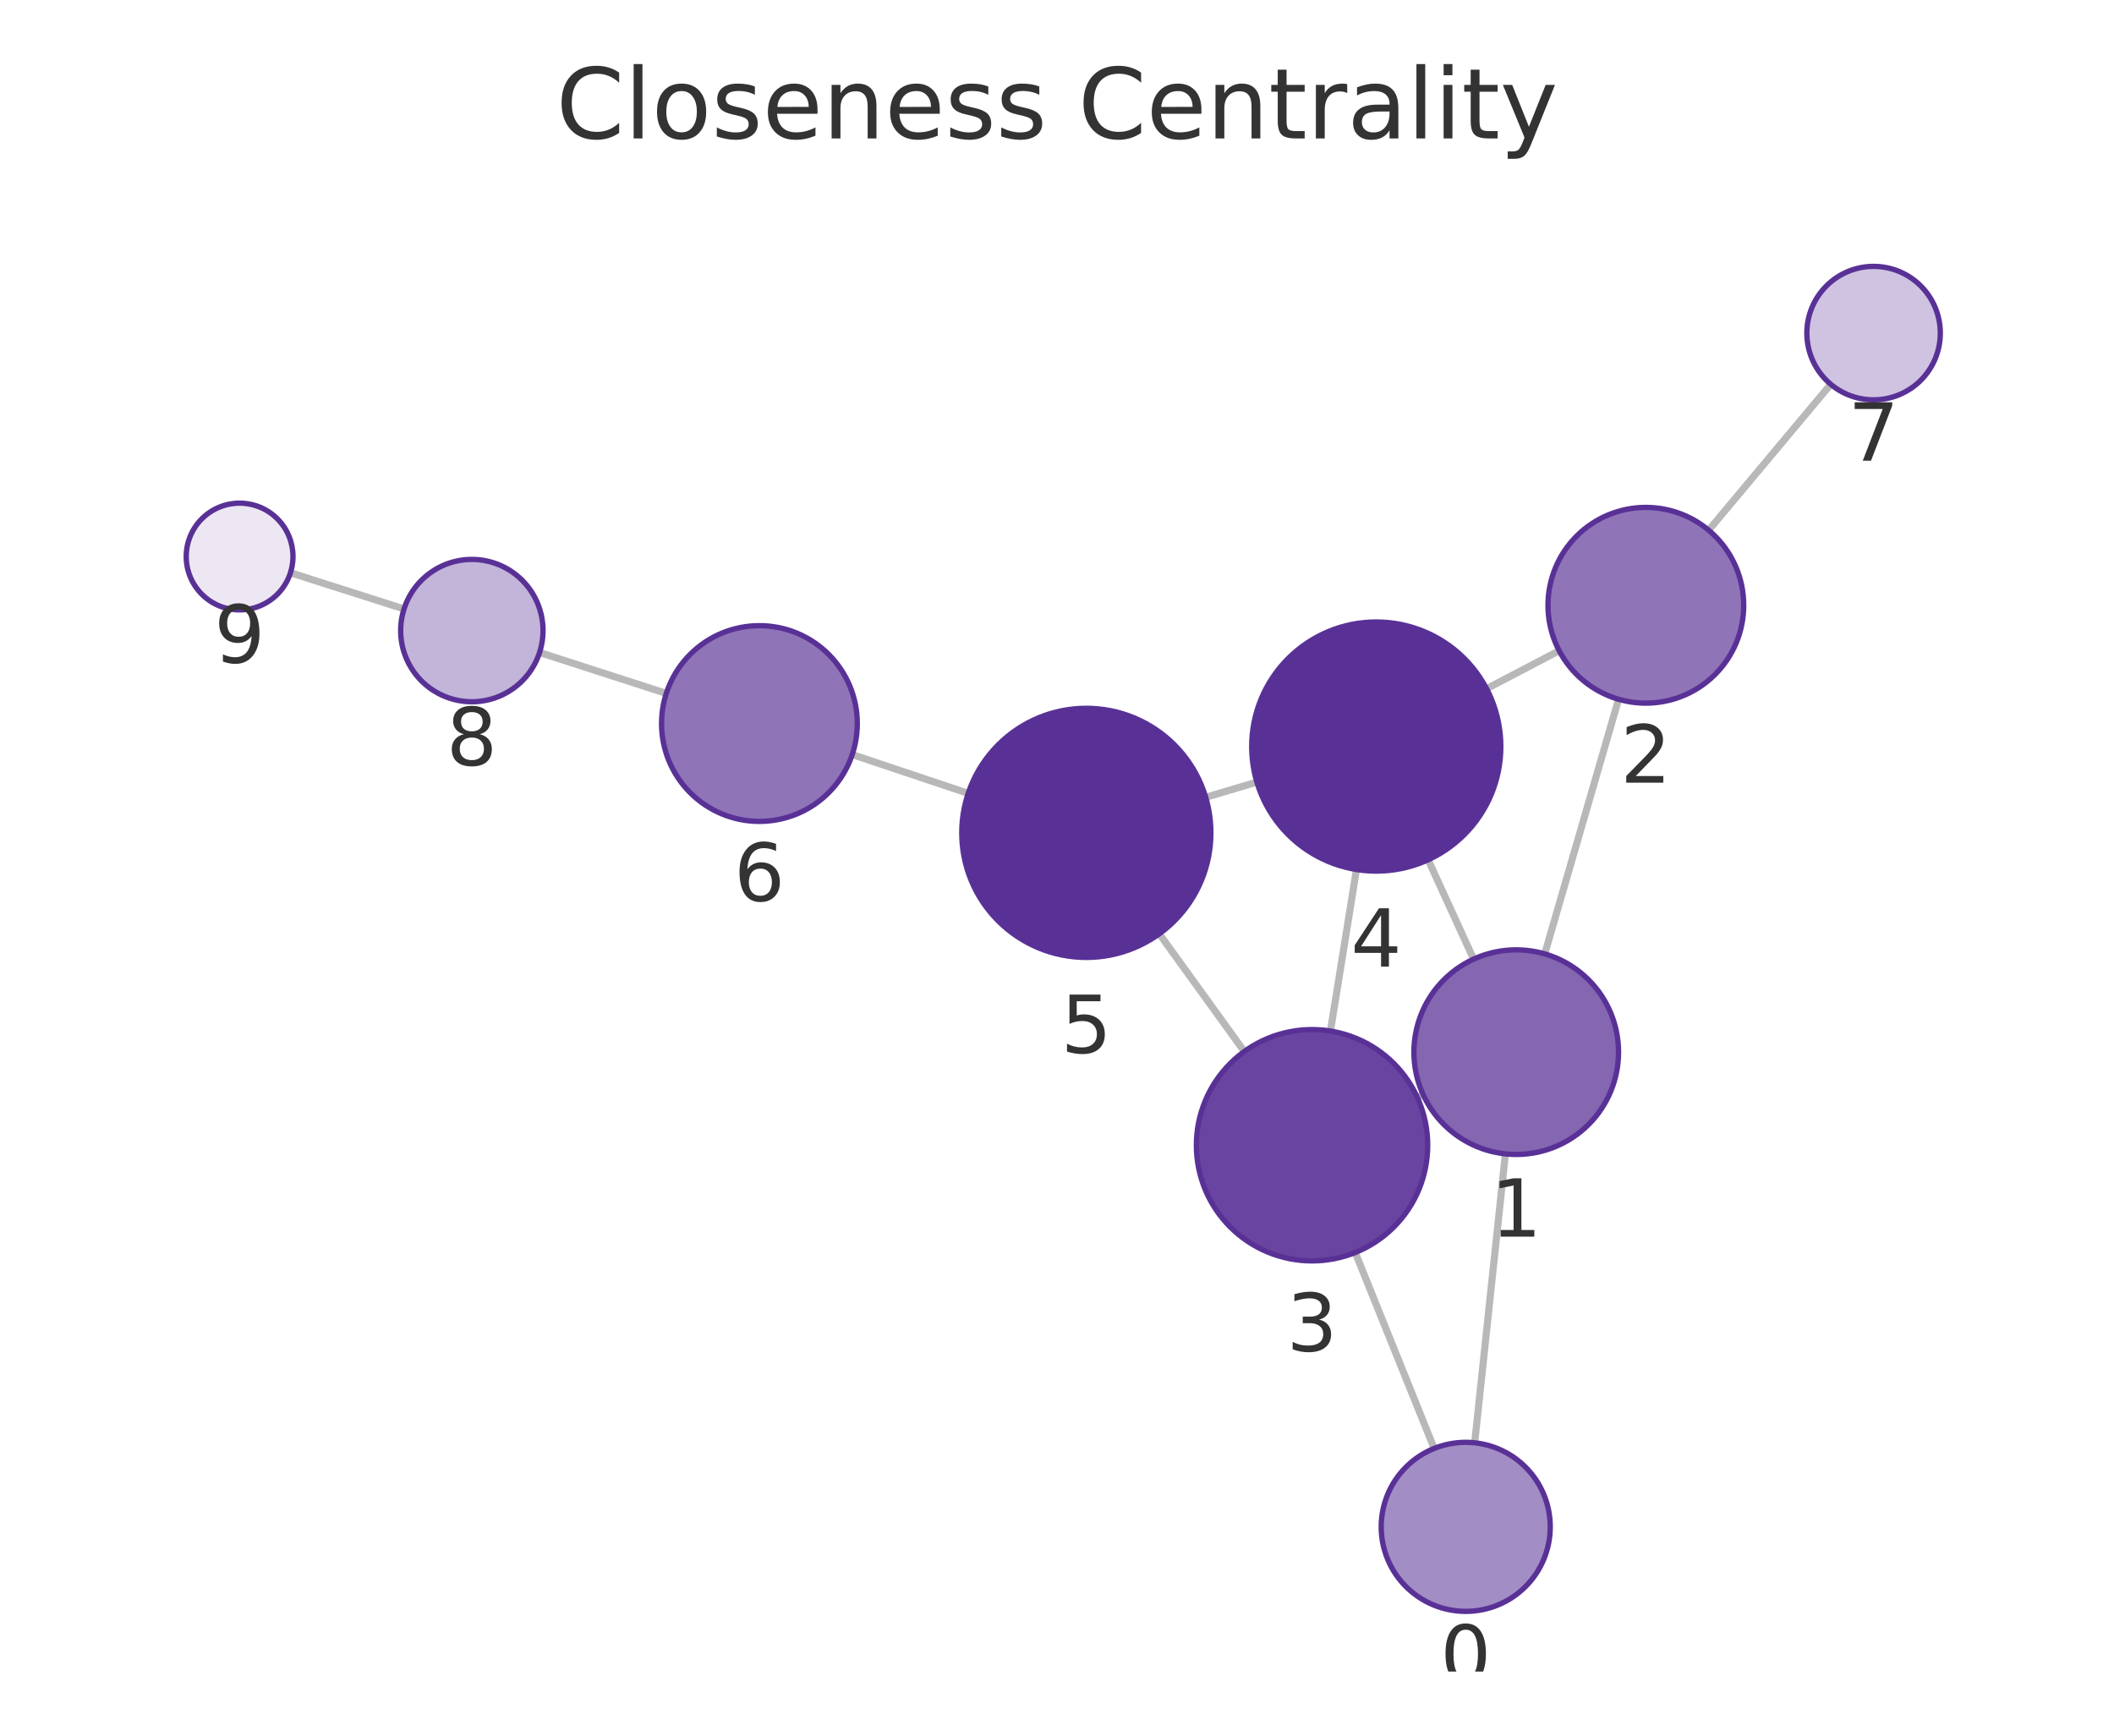
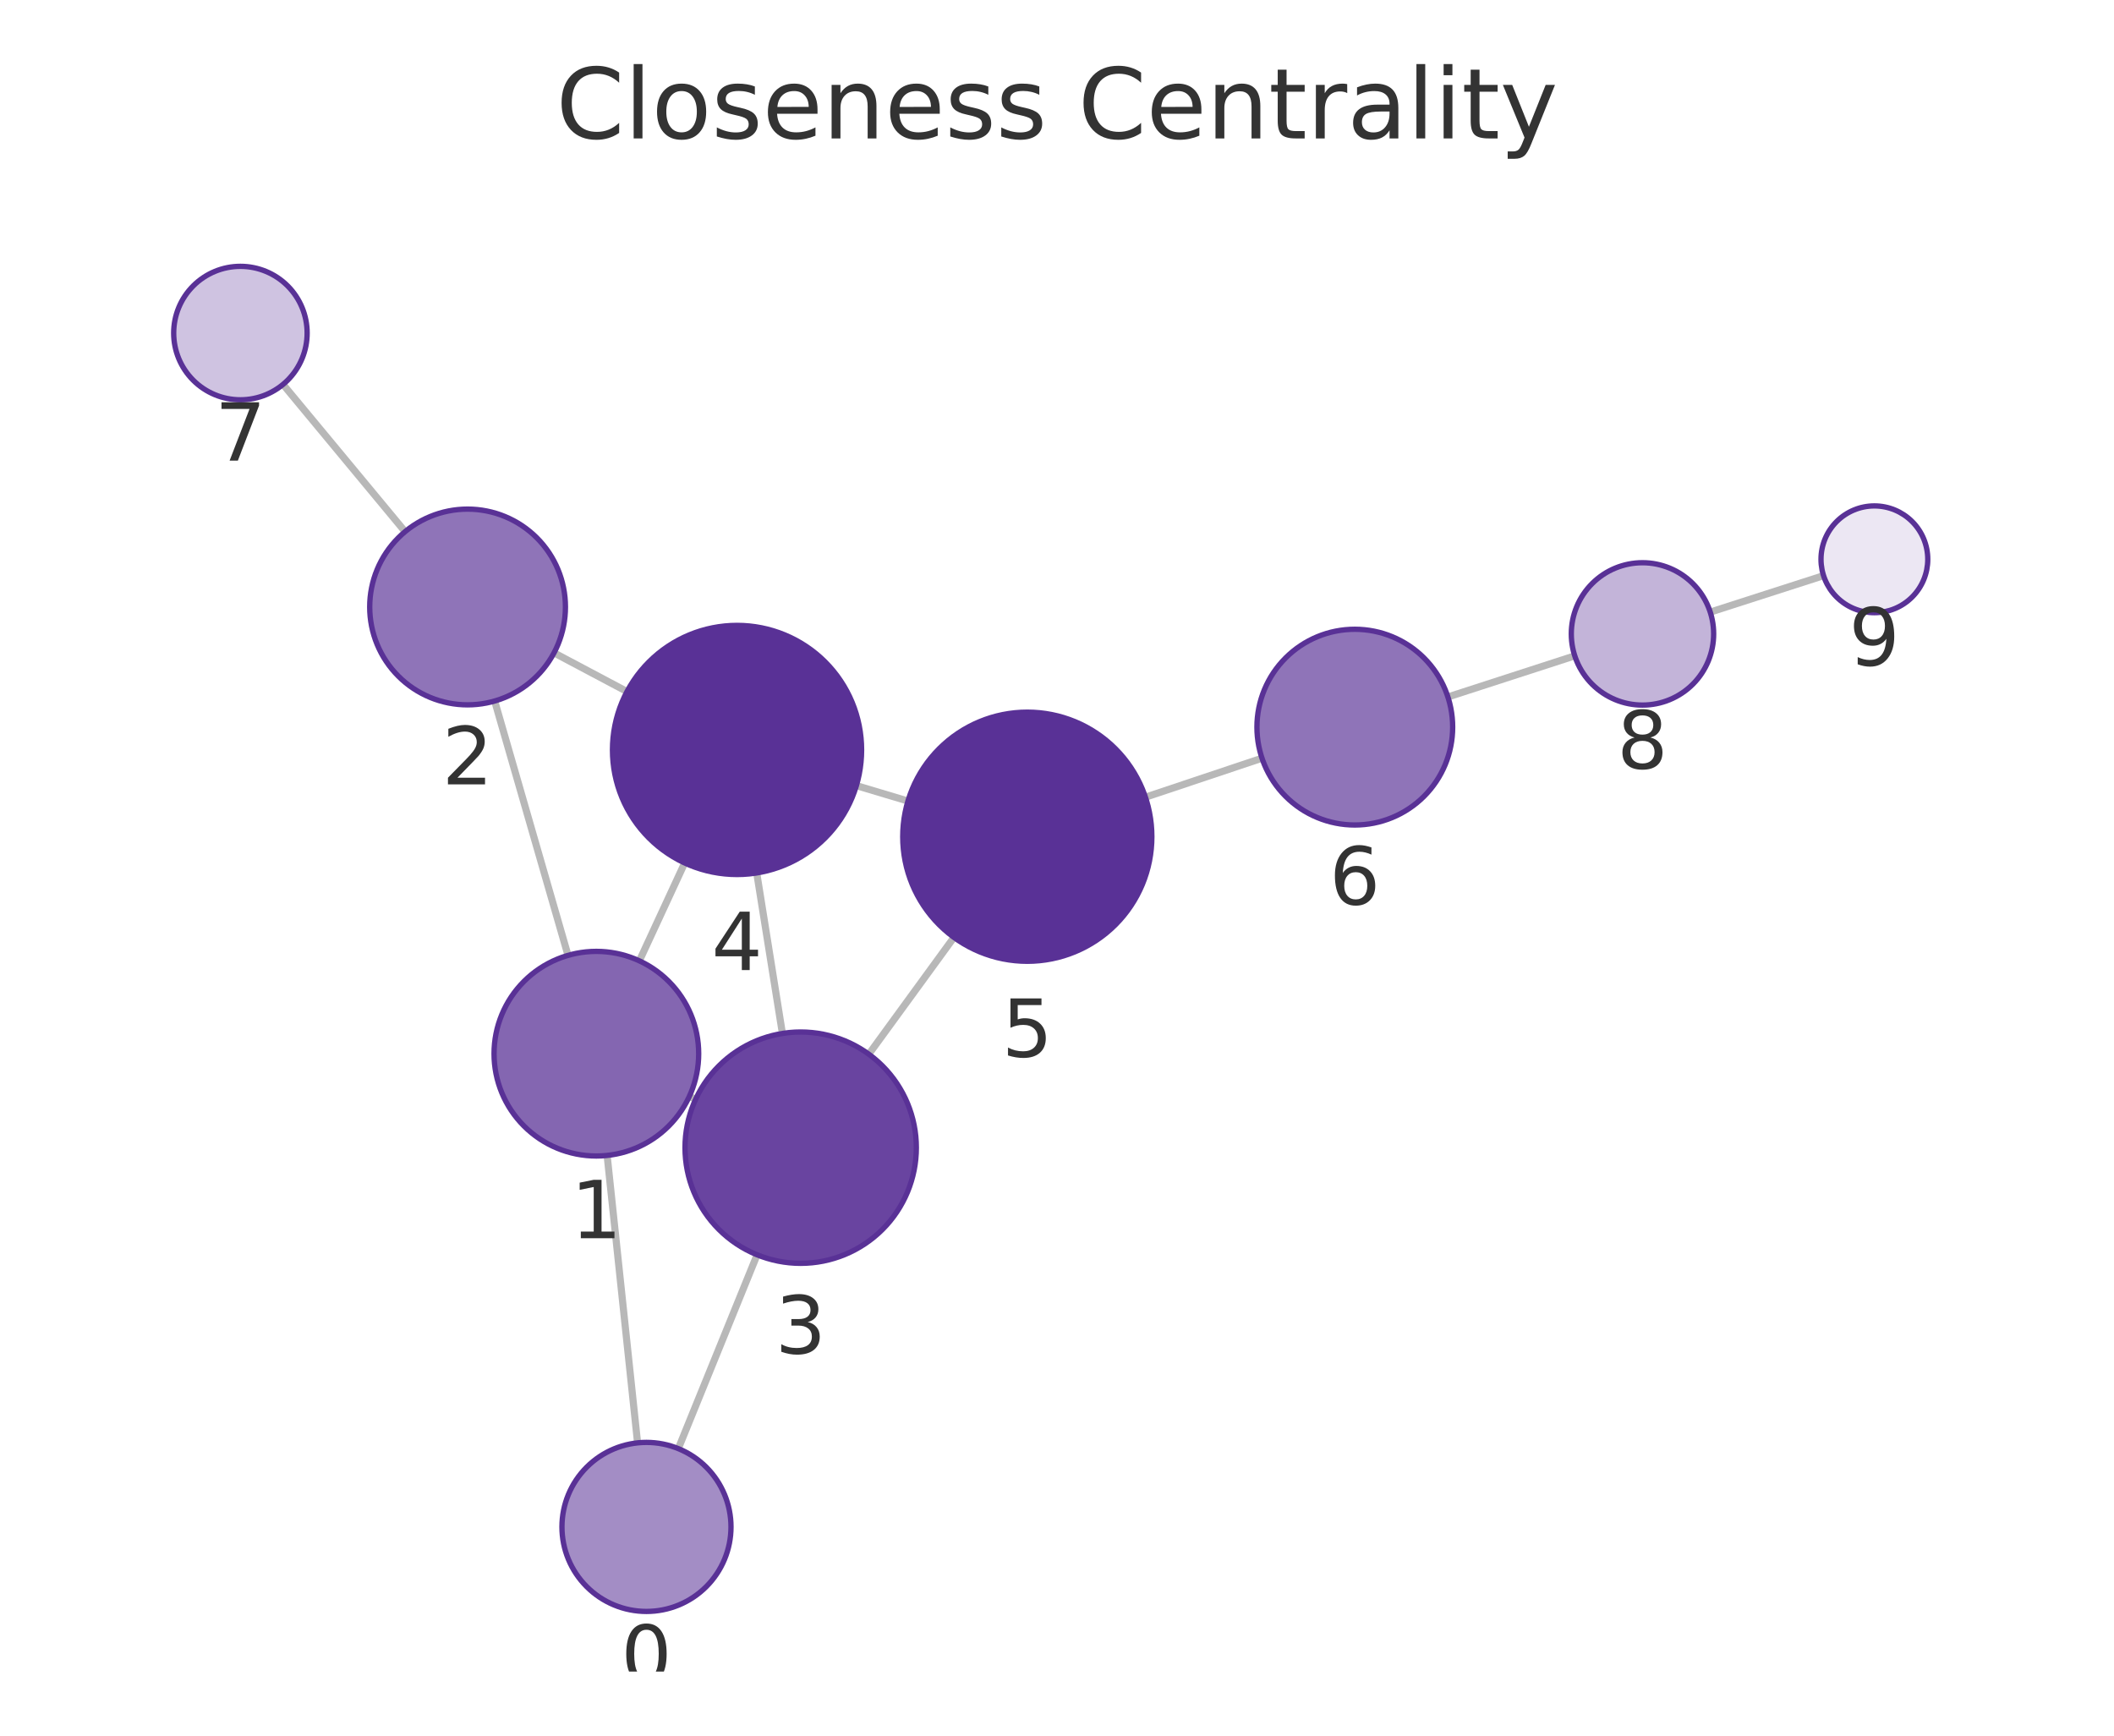
<svg xmlns="http://www.w3.org/2000/svg" xmlns:xlink="http://www.w3.org/1999/xlink" width="237.6pt" height="195.078pt" viewBox="0 0 237.6 195.078" version="1.1">
  <defs>
    <style type="text/css">*{stroke-linejoin: round; stroke-linecap: butt}</style>
  </defs>
  <g id="figure_1">
    <g id="patch_1">
      <path d="M 0 195.078  L 237.6 195.078  L 237.6 0  L 0 0  L 0 195.078  z " style="fill: none" />
    </g>
    <g id="axes_1">
      <g id="patch_2">
        <path d="M 7.2 187.878  L 230.4 187.878  L 230.4 21.558  L 7.2 21.558  L 7.2 187.878  z " style="fill: none" />
      </g>
      <g id="EdgeCollection_1">
-         <path d="M 165.744 162.163  L 169.198 129.692  " clip-path="url(#pb10b18c06f)" style="fill: #b8b8b8; stroke: #b8b8b8; stroke-width: 0.8" />
-         <path d="M 161.19 162.798  L 152.322 140.778  " clip-path="url(#pb10b18c06f)" style="fill: #b8b8b8; stroke: #b8b8b8; stroke-width: 0.8" />
-         <path d="M 173.618 107.212  L 181.919 78.593  " clip-path="url(#pb10b18c06f)" style="fill: #b8b8b8; stroke: #b8b8b8; stroke-width: 0.8" />
-         <path d="M 159.95 123.027  L 159.294 123.326  " clip-path="url(#pb10b18c06f)" style="fill: #b8b8b8; stroke: #b8b8b8; stroke-width: 0.8" />
-         <path d="M 165.626 107.801  L 160.513 96.636  " clip-path="url(#pb10b18c06f)" style="fill: #b8b8b8; stroke: #b8b8b8; stroke-width: 0.8" />
-         <path d="M 175.24 73.135  L 167.084 77.409  " clip-path="url(#pb10b18c06f)" style="fill: #b8b8b8; stroke: #b8b8b8; stroke-width: 0.8" />
-         <path d="M 192.042 59.593  L 205.766 43.192  " clip-path="url(#pb10b18c06f)" style="fill: #b8b8b8; stroke: #b8b8b8; stroke-width: 0.8" />
-         <path d="M 149.533 115.885  L 152.457 97.729  " clip-path="url(#pb10b18c06f)" style="fill: #b8b8b8; stroke: #b8b8b8; stroke-width: 0.8" />
-         <path d="M 139.851 118.182  L 130.295 104.956  " clip-path="url(#pb10b18c06f)" style="fill: #b8b8b8; stroke: #b8b8b8; stroke-width: 0.8" />
-         <path d="M 141.265 87.902  L 135.514 89.614  " clip-path="url(#pb10b18c06f)" style="fill: #b8b8b8; stroke: #b8b8b8; stroke-width: 0.8" />
-         <path d="M 108.818 89.168  L 95.786 84.81  " clip-path="url(#pb10b18c06f)" style="fill: #b8b8b8; stroke: #b8b8b8; stroke-width: 0.8" />
-         <path d="M 74.887 77.938  L 60.644 73.335  " clip-path="url(#pb10b18c06f)" style="fill: #b8b8b8; stroke: #b8b8b8; stroke-width: 0.8" />
-         <path d="M 45.41 68.444  L 32.647 64.374  " clip-path="url(#pb10b18c06f)" style="fill: #b8b8b8; stroke: #b8b8b8; stroke-width: 0.8" />
+         <path d="M 71.659 162.17  L 68.238 129.865  " clip-path="url(#p663a9f25f0)" style="fill: #b8b8b8; stroke: #b8b8b8; stroke-width: 0.8" />
+         <path d="M 76.237 162.817  L 85.094 141.035  " clip-path="url(#p663a9f25f0)" style="fill: #b8b8b8; stroke: #b8b8b8; stroke-width: 0.8" />
+         <path d="M 63.842 107.379  L 55.599 78.791  " clip-path="url(#p663a9f25f0)" style="fill: #b8b8b8; stroke: #b8b8b8; stroke-width: 0.8" />
+         <path d="M 77.475 123.235  L 78.181 123.559  " clip-path="url(#p663a9f25f0)" style="fill: #b8b8b8; stroke: #b8b8b8; stroke-width: 0.8" />
+         <path d="M 71.86 107.994  L 76.955 96.994  " clip-path="url(#p663a9f25f0)" style="fill: #b8b8b8; stroke: #b8b8b8; stroke-width: 0.8" />
+         <path d="M 62.269 73.377  L 70.471 77.728  " clip-path="url(#p663a9f25f0)" style="fill: #b8b8b8; stroke: #b8b8b8; stroke-width: 0.8" />
+         <path d="M 45.53 59.754  L 31.809 43.208  " clip-path="url(#p663a9f25f0)" style="fill: #b8b8b8; stroke: #b8b8b8; stroke-width: 0.8" />
+         <path d="M 87.937 116.155  L 85.05 98.114  " clip-path="url(#p663a9f25f0)" style="fill: #b8b8b8; stroke: #b8b8b8; stroke-width: 0.8" />
+         <path d="M 97.648 118.486  L 107.216 105.357  " clip-path="url(#p663a9f25f0)" style="fill: #b8b8b8; stroke: #b8b8b8; stroke-width: 0.8" />
+         <path d="M 96.252 88.3  L 102.049 90.033  " clip-path="url(#p663a9f25f0)" style="fill: #b8b8b8; stroke: #b8b8b8; stroke-width: 0.8" />
+         <path d="M 128.739 89.601  L 141.84 85.217  " clip-path="url(#p663a9f25f0)" style="fill: #b8b8b8; stroke: #b8b8b8; stroke-width: 0.8" />
+         <path d="M 162.735 78.335  L 176.994 73.713  " clip-path="url(#p663a9f25f0)" style="fill: #b8b8b8; stroke: #b8b8b8; stroke-width: 0.8" />
+         <path d="M 192.22 68.797  L 204.957 64.7  " clip-path="url(#p663a9f25f0)" style="fill: #b8b8b8; stroke: #b8b8b8; stroke-width: 0.8" />
      </g>
      <g id="VertexCollection_1">
-         <path d="M 164.739 181.11  C 167.258 181.11 169.675 180.109 171.456 178.327  C 173.238 176.546 174.239 174.129 174.239 171.61  C 174.239 169.09 173.238 166.674 171.456 164.892  C 169.675 163.111 167.258 162.11 164.739 162.11  C 162.219 162.11 159.803 163.111 158.021 164.892  C 156.24 166.674 155.239 169.09 155.239 171.61  C 155.239 174.129 156.24 176.546 158.021 178.327  C 159.803 180.109 162.219 181.11 164.739 181.11  z " clip-path="url(#pb10b18c06f)" style="fill: #a38dc5; stroke: #593196; stroke-width: 0.6" />
-         <path d="M 170.414 129.756  C 173.464 129.756 176.389 128.545 178.546 126.388  C 180.702 124.232 181.914 121.306 181.914 118.256  C 181.914 115.207 180.702 112.281 178.546 110.125  C 176.389 107.968 173.464 106.756 170.414 106.756  C 167.364 106.756 164.439 107.968 162.282 110.125  C 160.126 112.281 158.914 115.207 158.914 118.256  C 158.914 121.306 160.126 124.232 162.282 126.388  C 164.439 128.545 167.364 129.756 170.414 129.756  z " clip-path="url(#pb10b18c06f)" style="fill: #8466b1; stroke: #593196; stroke-width: 0.6" />
-         <path d="M 184.983 79.029  C 187.9 79.029 190.698 77.87 192.761 75.807  C 194.824 73.744 195.983 70.946 195.983 68.029  C 195.983 65.111 194.824 62.313 192.761 60.251  C 190.698 58.188 187.9 57.029 184.983 57.029  C 182.066 57.029 179.267 58.188 177.205 60.251  C 175.142 62.313 173.983 65.111 173.983 68.029  C 173.983 70.946 175.142 73.744 177.205 75.807  C 179.267 77.87 182.066 79.029 184.983 79.029  z " clip-path="url(#pb10b18c06f)" style="fill: #8f74b8; stroke: #593196; stroke-width: 0.6" />
-         <path d="M 147.465 141.719  C 150.913 141.719 154.22 140.35 156.658 137.912  C 159.095 135.474 160.465 132.167 160.465 128.719  C 160.465 125.272 159.095 121.965 156.658 119.527  C 154.22 117.089 150.913 115.719 147.465 115.719  C 144.018 115.719 140.711 117.089 138.273 119.527  C 135.835 121.965 134.465 125.272 134.465 128.719  C 134.465 132.167 135.835 135.474 138.273 137.912  C 140.711 140.35 144.018 141.719 147.465 141.719  z " clip-path="url(#pb10b18c06f)" style="fill: #6944a0; stroke: #593196; stroke-width: 0.6" />
-         <path d="M 154.683 97.908  C 158.396 97.908 161.957 96.432 164.583 93.807  C 167.208 91.182 168.683 87.62 168.683 83.908  C 168.683 80.195 167.208 76.633 164.583 74.008  C 161.957 71.383 158.396 69.908 154.683 69.908  C 150.97 69.908 147.409 71.383 144.784 74.008  C 142.158 76.633 140.683 80.195 140.683 83.908  C 140.683 87.62 142.158 91.182 144.784 93.807  C 147.409 96.432 150.97 97.908 154.683 97.908  z " clip-path="url(#pb10b18c06f)" style="fill: #593196; stroke: #593196; stroke-width: 0.6" />
-         <path d="M 122.096 107.609  C 125.808 107.609 129.37 106.134 131.995 103.508  C 134.62 100.883 136.096 97.322 136.096 93.609  C 136.096 89.896 134.62 86.335 131.995 83.709  C 129.37 81.084 125.808 79.609 122.096 79.609  C 118.383 79.609 114.821 81.084 112.196 83.709  C 109.571 86.335 108.096 89.896 108.096 93.609  C 108.096 97.322 109.571 100.883 112.196 103.508  C 114.821 106.134 118.383 107.609 122.096 107.609  z " clip-path="url(#pb10b18c06f)" style="fill: #593196; stroke: #593196; stroke-width: 0.6" />
-         <path d="M 85.354 92.321  C 88.271 92.321 91.069 91.162 93.132 89.099  C 95.195 87.036 96.354 84.238 96.354 81.321  C 96.354 78.404 95.195 75.606 93.132 73.543  C 91.069 71.48 88.271 70.321 85.354 70.321  C 82.436 70.321 79.638 71.48 77.575 73.543  C 75.513 75.606 74.354 78.404 74.354 81.321  C 74.354 84.238 75.513 87.036 77.575 89.099  C 79.638 91.162 82.436 92.321 85.354 92.321  z " clip-path="url(#pb10b18c06f)" style="fill: #8f74b8; stroke: #593196; stroke-width: 0.6" />
-         <path d="M 210.579 44.94  C 212.568 44.94 214.476 44.15 215.882 42.744  C 217.289 41.337 218.079 39.429 218.079 37.44  C 218.079 35.451 217.289 33.543 215.882 32.137  C 214.476 30.73 212.568 29.94 210.579 29.94  C 208.59 29.94 206.682 30.73 205.276 32.137  C 203.869 33.543 203.079 35.451 203.079 37.44  C 203.079 39.429 203.869 41.337 205.276 42.744  C 206.682 44.15 208.59 44.94 210.579 44.94  z " clip-path="url(#pb10b18c06f)" style="fill: #cfc3e1; stroke: #593196; stroke-width: 0.6" />
-         <path d="M 53.032 78.875  C 55.154 78.875 57.189 78.032 58.689 76.532  C 60.189 75.032 61.032 72.997 61.032 70.875  C 61.032 68.754 60.189 66.719 58.689 65.218  C 57.189 63.718 55.154 62.875 53.032 62.875  C 50.91 62.875 48.875 63.718 47.375 65.218  C 45.875 66.719 45.032 68.754 45.032 70.875  C 45.032 72.997 45.875 75.032 47.375 76.532  C 48.875 78.032 50.91 78.875 53.032 78.875  z " clip-path="url(#pb10b18c06f)" style="fill: #c3b4d9; stroke: #593196; stroke-width: 0.6" />
-         <path d="M 26.93 68.551  C 28.522 68.551 30.048 67.919 31.173 66.794  C 32.298 65.668 32.93 64.142 32.93 62.551  C 32.93 60.96 32.298 59.433 31.173 58.308  C 30.048 57.183 28.522 56.551 26.93 56.551  C 25.339 56.551 23.813 57.183 22.688 58.308  C 21.563 59.433 20.93 60.96 20.93 62.551  C 20.93 64.142 21.563 65.668 22.688 66.794  C 23.813 67.919 25.339 68.551 26.93 68.551  z " clip-path="url(#pb10b18c06f)" style="fill: #ece7f3; stroke: #593196; stroke-width: 0.6" />
+         <path d="M 72.659 181.117  C 75.179 181.117 77.595 180.116 79.377 178.334  C 81.158 176.553 82.159 174.136 82.159 171.617  C 82.159 169.097 81.158 166.681 79.377 164.899  C 77.595 163.118 75.179 162.117 72.659 162.117  C 70.14 162.117 67.723 163.118 65.942 164.899  C 64.16 166.681 63.159 169.097 63.159 171.617  C 63.159 174.136 64.16 176.553 65.942 178.334  C 67.723 180.116 70.14 181.117 72.659 181.117  z " clip-path="url(#p663a9f25f0)" style="fill: #a38dc5; stroke: #593196; stroke-width: 0.6" />
+         <path d="M 67.028 129.929  C 70.077 129.929 73.003 128.718 75.159 126.561  C 77.316 124.404 78.528 121.479 78.528 118.429  C 78.528 115.379 77.316 112.454 75.159 110.298  C 73.003 108.141 70.077 106.929 67.028 106.929  C 63.978 106.929 61.052 108.141 58.896 110.298  C 56.739 112.454 55.528 115.379 55.528 118.429  C 55.528 121.479 56.739 124.404 58.896 126.561  C 61.052 128.718 63.978 129.929 67.028 129.929  z " clip-path="url(#p663a9f25f0)" style="fill: #8466b1; stroke: #593196; stroke-width: 0.6" />
+         <path d="M 52.552 79.221  C 55.469 79.221 58.267 78.062 60.33 75.999  C 62.393 73.937 63.552 71.138 63.552 68.221  C 63.552 65.304 62.393 62.506 60.33 60.443  C 58.267 58.38 55.469 57.221 52.552 57.221  C 49.634 57.221 46.836 58.38 44.774 60.443  C 42.711 62.506 41.552 65.304 41.552 68.221  C 41.552 71.138 42.711 73.937 44.774 75.999  C 46.836 78.062 49.634 79.221 52.552 79.221  z " clip-path="url(#p663a9f25f0)" style="fill: #8f74b8; stroke: #593196; stroke-width: 0.6" />
+         <path d="M 89.991 141.992  C 93.439 141.992 96.746 140.622 99.183 138.184  C 101.621 135.747 102.991 132.44 102.991 128.992  C 102.991 125.544 101.621 122.237 99.183 119.8  C 96.746 117.362 93.439 115.992 89.991 115.992  C 86.543 115.992 83.236 117.362 80.799 119.8  C 78.361 122.237 76.991 125.544 76.991 128.992  C 76.991 132.44 78.361 135.747 80.799 138.184  C 83.236 140.622 86.543 141.992 89.991 141.992  z " clip-path="url(#p663a9f25f0)" style="fill: #6944a0; stroke: #593196; stroke-width: 0.6" />
+         <path d="M 82.838 98.29  C 86.551 98.29 90.112 96.815 92.738 94.189  C 95.363 91.564 96.838 88.003 96.838 84.29  C 96.838 80.577 95.363 77.016 92.738 74.39  C 90.112 71.765 86.551 70.29 82.838 70.29  C 79.126 70.29 75.564 71.765 72.939 74.39  C 70.313 77.016 68.838 80.577 68.838 84.29  C 68.838 88.003 70.313 91.564 72.939 94.189  C 75.564 96.815 79.126 98.29 82.838 98.29  z " clip-path="url(#p663a9f25f0)" style="fill: #593196; stroke: #593196; stroke-width: 0.6" />
+         <path d="M 115.462 108.043  C 119.175 108.043 122.736 106.568 125.362 103.943  C 127.987 101.317 129.462 97.756 129.462 94.043  C 129.462 90.33 127.987 86.769 125.362 84.144  C 122.736 81.518 119.175 80.043 115.462 80.043  C 111.749 80.043 108.188 81.518 105.563 84.144  C 102.937 86.769 101.462 90.33 101.462 94.043  C 101.462 97.756 102.937 101.317 105.563 103.943  C 108.188 106.568 111.749 108.043 115.462 108.043  z " clip-path="url(#p663a9f25f0)" style="fill: #593196; stroke: #593196; stroke-width: 0.6" />
+         <path d="M 152.271 92.726  C 155.188 92.726 157.987 91.567 160.049 89.505  C 162.112 87.442 163.271 84.644 163.271 81.726  C 163.271 78.809 162.112 76.011 160.049 73.948  C 157.987 71.885 155.188 70.726 152.271 70.726  C 149.354 70.726 146.556 71.885 144.493 73.948  C 142.43 76.011 141.271 78.809 141.271 81.726  C 141.271 84.644 142.43 87.442 144.493 89.505  C 146.556 91.567 149.354 92.726 152.271 92.726  z " clip-path="url(#p663a9f25f0)" style="fill: #8f74b8; stroke: #593196; stroke-width: 0.6" />
+         <path d="M 27.021 44.935  C 29.01 44.935 30.918 44.144 32.325 42.738  C 33.731 41.332 34.521 39.424 34.521 37.435  C 34.521 35.446 33.731 33.538 32.325 32.131  C 30.918 30.725 29.01 29.935 27.021 29.935  C 25.032 29.935 23.125 30.725 21.718 32.131  C 20.312 33.538 19.521 35.446 19.521 37.435  C 19.521 39.424 20.312 41.332 21.718 42.738  C 23.125 44.144 25.032 44.935 27.021 44.935  z " clip-path="url(#p663a9f25f0)" style="fill: #cfc3e1; stroke: #593196; stroke-width: 0.6" />
+         <path d="M 184.604 79.247  C 186.726 79.247 188.761 78.404 190.261 76.903  C 191.761 75.403 192.604 73.368 192.604 71.247  C 192.604 69.125 191.761 67.09 190.261 65.59  C 188.761 64.089 186.726 63.247 184.604 63.247  C 182.483 63.247 180.447 64.089 178.947 65.59  C 177.447 67.09 176.604 69.125 176.604 71.247  C 176.604 73.368 177.447 75.403 178.947 76.903  C 180.447 78.404 182.483 79.247 184.604 79.247  z " clip-path="url(#p663a9f25f0)" style="fill: #c3b4d9; stroke: #593196; stroke-width: 0.6" />
+         <path d="M 210.669 68.862  C 212.26 68.862 213.787 68.23 214.912 67.105  C 216.037 65.98 216.669 64.454 216.669 62.862  C 216.669 61.271 216.037 59.745 214.912 58.62  C 213.787 57.495 212.26 56.862 210.669 56.862  C 209.078 56.862 207.552 57.495 206.426 58.62  C 205.301 59.745 204.669 61.271 204.669 62.862  C 204.669 64.454 205.301 65.98 206.426 67.105  C 207.552 68.23 209.078 68.862 210.669 68.862  z " clip-path="url(#p663a9f25f0)" style="fill: #ece7f3; stroke: #593196; stroke-width: 0.6" />
      </g>
      <g id="text_1">
-         <g clip-path="url(#pb10b18c06f)">
-           <g style="fill: #333333" transform="translate(161.8757 189.1478) scale(0.09 -0.09)">
+         <g clip-path="url(#p663a9f25f0)">
+           <g style="fill: #333333" transform="translate(69.79597 189.1548) scale(0.09 -0.09)">
            <defs>
              <path id="DejaVuSans-13" d="M 2034 4250  Q 1547 4250 1301 3770  Q 1056 3291 1056 2328  Q 1056 1369 1301 889  Q 1547 409 2034 409  Q 2525 409 2770 889  Q 3016 1369 3016 2328  Q 3016 3291 2770 3770  Q 2525 4250 2034 4250  z M 2034 4750  Q 2819 4750 3233 4129  Q 3647 3509 3647 2328  Q 3647 1150 3233 529  Q 2819 -91 2034 -91  Q 1250 -91 836 529  Q 422 1150 422 2328  Q 422 3509 836 4129  Q 1250 4750 2034 4750  z " transform="scale(0.015625)" />
            </defs>
            <use xlink:href="#DejaVuSans-13" />
          </g>
        </g>
      </g>
      <g id="text_2">
-         <g clip-path="url(#pb10b18c06f)">
-           <g style="fill: #333333" transform="translate(167.5511 138.9943) scale(0.09 -0.09)">
+         <g clip-path="url(#p663a9f25f0)">
+           <g style="fill: #333333" transform="translate(64.16453 139.1672) scale(0.09 -0.09)">
            <defs>
              <path id="DejaVuSans-14" d="M 794 531  L 1825 531  L 1825 4091  L 703 3866  L 703 4441  L 1819 4666  L 2450 4666  L 2450 531  L 3481 531  L 3481 0  L 794 0  L 794 531  z " transform="scale(0.015625)" />
            </defs>
            <use xlink:href="#DejaVuSans-14" />
          </g>
        </g>
      </g>
      <g id="text_3">
-         <g clip-path="url(#pb10b18c06f)">
-           <g style="fill: #333333" transform="translate(182.1197 87.9666) scale(0.09 -0.09)">
+         <g clip-path="url(#p663a9f25f0)">
+           <g style="fill: #333333" transform="translate(49.68856 88.15902) scale(0.09 -0.09)">
            <defs>
              <path id="DejaVuSans-15" d="M 1228 531  L 3431 531  L 3431 0  L 469 0  L 469 531  Q 828 903 1448 1529  Q 2069 2156 2228 2338  Q 2531 2678 2651 2914  Q 2772 3150 2772 3378  Q 2772 3750 2511 3984  Q 2250 4219 1831 4219  Q 1534 4219 1204 4116  Q 875 4013 500 3803  L 500 4441  Q 881 4594 1212 4672  Q 1544 4750 1819 4750  Q 2544 4750 2975 4387  Q 3406 4025 3406 3419  Q 3406 3131 3298 2873  Q 3191 2616 2906 2266  Q 2828 2175 2409 1742  Q 1991 1309 1228 531  z " transform="scale(0.015625)" />
            </defs>
            <use xlink:href="#DejaVuSans-15" />
          </g>
        </g>
      </g>
      <g id="text_4">
-         <g clip-path="url(#pb10b18c06f)">
-           <g style="fill: #333333" transform="translate(144.6021 151.8572) scale(0.09 -0.09)">
+         <g clip-path="url(#p663a9f25f0)">
+           <g style="fill: #333333" transform="translate(87.12786 152.1299) scale(0.09 -0.09)">
            <defs>
              <path id="DejaVuSans-16" d="M 2597 2516  Q 3050 2419 3304 2112  Q 3559 1806 3559 1356  Q 3559 666 3084 287  Q 2609 -91 1734 -91  Q 1441 -91 1130 -33  Q 819 25 488 141  L 488 750  Q 750 597 1062 519  Q 1375 441 1716 441  Q 2309 441 2620 675  Q 2931 909 2931 1356  Q 2931 1769 2642 2001  Q 2353 2234 1838 2234  L 1294 2234  L 1294 2753  L 1863 2753  Q 2328 2753 2575 2939  Q 2822 3125 2822 3475  Q 2822 3834 2567 4026  Q 2313 4219 1838 4219  Q 1578 4219 1281 4162  Q 984 4106 628 3988  L 628 4550  Q 988 4650 1302 4700  Q 1616 4750 1894 4750  Q 2613 4750 3031 4423  Q 3450 4097 3450 3541  Q 3450 3153 3228 2886  Q 3006 2619 2597 2516  z " transform="scale(0.015625)" />
            </defs>
            <use xlink:href="#DejaVuSans-16" />
          </g>
        </g>
      </g>
      <g id="text_5">
-         <g clip-path="url(#pb10b18c06f)">
-           <g style="fill: #333333" transform="translate(151.8202 108.6454) scale(0.09 -0.09)">
+         <g clip-path="url(#p663a9f25f0)">
+           <g style="fill: #333333" transform="translate(79.97523 109.0278) scale(0.09 -0.09)">
            <defs>
              <path id="DejaVuSans-17" d="M 2419 4116  L 825 1625  L 2419 1625  L 2419 4116  z M 2253 4666  L 3047 4666  L 3047 1625  L 3713 1625  L 3713 1100  L 3047 1100  L 3047 0  L 2419 0  L 2419 1100  L 313 1100  L 313 1709  L 2253 4666  z " transform="scale(0.015625)" />
            </defs>
            <use xlink:href="#DejaVuSans-17" />
          </g>
        </g>
      </g>
      <g id="text_6">
-         <g clip-path="url(#pb10b18c06f)">
-           <g style="fill: #333333" transform="translate(119.2324 118.3466) scale(0.09 -0.09)">
+         <g clip-path="url(#p663a9f25f0)">
+           <g style="fill: #333333" transform="translate(112.5991 118.7812) scale(0.09 -0.09)">
            <defs>
              <path id="DejaVuSans-18" d="M 691 4666  L 3169 4666  L 3169 4134  L 1269 4134  L 1269 2991  Q 1406 3038 1543 3061  Q 1681 3084 1819 3084  Q 2600 3084 3056 2656  Q 3513 2228 3513 1497  Q 3513 744 3044 326  Q 2575 -91 1722 -91  Q 1428 -91 1123 -41  Q 819 9 494 109  L 494 744  Q 775 591 1075 516  Q 1375 441 1709 441  Q 2250 441 2565 725  Q 2881 1009 2881 1497  Q 2881 1984 2565 2268  Q 2250 2553 1709 2553  Q 1456 2553 1204 2497  Q 953 2441 691 2322  L 691 4666  z " transform="scale(0.015625)" />
            </defs>
            <use xlink:href="#DejaVuSans-18" />
          </g>
        </g>
      </g>
      <g id="text_7">
-         <g clip-path="url(#pb10b18c06f)">
-           <g style="fill: #333333" transform="translate(82.49041 101.259) scale(0.09 -0.09)">
+         <g clip-path="url(#p663a9f25f0)">
+           <g style="fill: #333333" transform="translate(149.4081 101.6643) scale(0.09 -0.09)">
            <defs>
              <path id="DejaVuSans-19" d="M 2113 2584  Q 1688 2584 1439 2293  Q 1191 2003 1191 1497  Q 1191 994 1439 701  Q 1688 409 2113 409  Q 2538 409 2786 701  Q 3034 994 3034 1497  Q 3034 2003 2786 2293  Q 2538 2584 2113 2584  z M 3366 4563  L 3366 3988  Q 3128 4100 2886 4159  Q 2644 4219 2406 4219  Q 1781 4219 1451 3797  Q 1122 3375 1075 2522  Q 1259 2794 1537 2939  Q 1816 3084 2150 3084  Q 2853 3084 3261 2657  Q 3669 2231 3669 1497  Q 3669 778 3244 343  Q 2819 -91 2113 -91  Q 1303 -91 875 529  Q 447 1150 447 2328  Q 447 3434 972 4092  Q 1497 4750 2381 4750  Q 2619 4750 2861 4703  Q 3103 4656 3366 4563  z " transform="scale(0.015625)" />
            </defs>
            <use xlink:href="#DejaVuSans-19" />
          </g>
        </g>
      </g>
      <g id="text_8">
-         <g clip-path="url(#pb10b18c06f)">
-           <g style="fill: #333333" transform="translate(207.716 51.77812) scale(0.09 -0.09)">
+         <g clip-path="url(#p663a9f25f0)">
+           <g style="fill: #333333" transform="translate(24.15832 51.77259) scale(0.09 -0.09)">
            <defs>
              <path id="DejaVuSans-1a" d="M 525 4666  L 3525 4666  L 3525 4397  L 1831 0  L 1172 0  L 2766 4134  L 525 4134  L 525 4666  z " transform="scale(0.015625)" />
            </defs>
            <use xlink:href="#DejaVuSans-1a" />
          </g>
        </g>
      </g>
      <g id="text_9">
-         <g clip-path="url(#pb10b18c06f)">
-           <g style="fill: #333333" transform="translate(50.16899 86.01305) scale(0.09 -0.09)">
+         <g clip-path="url(#p663a9f25f0)">
+           <g style="fill: #333333" transform="translate(181.741 86.38444) scale(0.09 -0.09)">
            <defs>
              <path id="DejaVuSans-1b" d="M 2034 2216  Q 1584 2216 1326 1975  Q 1069 1734 1069 1313  Q 1069 891 1326 650  Q 1584 409 2034 409  Q 2484 409 2743 651  Q 3003 894 3003 1313  Q 3003 1734 2745 1975  Q 2488 2216 2034 2216  z M 1403 2484  Q 997 2584 770 2862  Q 544 3141 544 3541  Q 544 4100 942 4425  Q 1341 4750 2034 4750  Q 2731 4750 3128 4425  Q 3525 4100 3525 3541  Q 3525 3141 3298 2862  Q 3072 2584 2669 2484  Q 3125 2378 3379 2068  Q 3634 1759 3634 1313  Q 3634 634 3220 271  Q 2806 -91 2034 -91  Q 1263 -91 848 271  Q 434 634 434 1313  Q 434 1759 690 2068  Q 947 2378 1403 2484  z M 1172 3481  Q 1172 3119 1398 2916  Q 1625 2713 2034 2713  Q 2441 2713 2670 2916  Q 2900 3119 2900 3481  Q 2900 3844 2670 4047  Q 2441 4250 2034 4250  Q 1625 4250 1398 4047  Q 1172 3844 1172 3481  z " transform="scale(0.015625)" />
            </defs>
            <use xlink:href="#DejaVuSans-1b" />
          </g>
        </g>
      </g>
      <g id="text_10">
-         <g clip-path="url(#pb10b18c06f)">
-           <g style="fill: #333333" transform="translate(24.06732 74.4888) scale(0.09 -0.09)">
+         <g clip-path="url(#p663a9f25f0)">
+           <g style="fill: #333333" transform="translate(207.806 74.80026) scale(0.09 -0.09)">
            <defs>
              <path id="DejaVuSans-1c" d="M 703 97  L 703 672  Q 941 559 1184 500  Q 1428 441 1663 441  Q 2288 441 2617 861  Q 2947 1281 2994 2138  Q 2813 1869 2534 1725  Q 2256 1581 1919 1581  Q 1219 1581 811 2004  Q 403 2428 403 3163  Q 403 3881 828 4315  Q 1253 4750 1959 4750  Q 2769 4750 3195 4129  Q 3622 3509 3622 2328  Q 3622 1225 3098 567  Q 2575 -91 1691 -91  Q 1453 -91 1209 -44  Q 966 3 703 97  z M 1959 2075  Q 2384 2075 2632 2365  Q 2881 2656 2881 3163  Q 2881 3666 2632 3958  Q 2384 4250 1959 4250  Q 1534 4250 1286 3958  Q 1038 3666 1038 3163  Q 1038 2656 1286 2365  Q 1534 2075 1959 2075  z " transform="scale(0.015625)" />
            </defs>
            <use xlink:href="#DejaVuSans-1c" />
          </g>
        </g>
      </g>
      <g id="matplotlib.axis_1" />
      <g id="matplotlib.axis_2" />
      <g id="text_11">
        <g style="fill: #333333" transform="translate(62.5032 15.55828) scale(0.11 -0.11)">
          <defs>
            <path id="DejaVuSans-26" d="M 4122 4306  L 4122 3641  Q 3803 3938 3442 4084  Q 3081 4231 2675 4231  Q 1875 4231 1450 3742  Q 1025 3253 1025 2328  Q 1025 1406 1450 917  Q 1875 428 2675 428  Q 3081 428 3442 575  Q 3803 722 4122 1019  L 4122 359  Q 3791 134 3420 21  Q 3050 -91 2638 -91  Q 1578 -91 968 557  Q 359 1206 359 2328  Q 359 3453 968 4101  Q 1578 4750 2638 4750  Q 3056 4750 3426 4639  Q 3797 4528 4122 4306  z " transform="scale(0.015625)" />
            <path id="DejaVuSans-4f" d="M 603 4863  L 1178 4863  L 1178 0  L 603 0  L 603 4863  z " transform="scale(0.015625)" />
            <path id="DejaVuSans-52" d="M 1959 3097  Q 1497 3097 1228 2736  Q 959 2375 959 1747  Q 959 1119 1226 758  Q 1494 397 1959 397  Q 2419 397 2687 759  Q 2956 1122 2956 1747  Q 2956 2369 2687 2733  Q 2419 3097 1959 3097  z M 1959 3584  Q 2709 3584 3137 3096  Q 3566 2609 3566 1747  Q 3566 888 3137 398  Q 2709 -91 1959 -91  Q 1206 -91 779 398  Q 353 888 353 1747  Q 353 2609 779 3096  Q 1206 3584 1959 3584  z " transform="scale(0.015625)" />
            <path id="DejaVuSans-56" d="M 2834 3397  L 2834 2853  Q 2591 2978 2328 3040  Q 2066 3103 1784 3103  Q 1356 3103 1142 2972  Q 928 2841 928 2578  Q 928 2378 1081 2264  Q 1234 2150 1697 2047  L 1894 2003  Q 2506 1872 2764 1633  Q 3022 1394 3022 966  Q 3022 478 2636 193  Q 2250 -91 1575 -91  Q 1294 -91 989 -36  Q 684 19 347 128  L 347 722  Q 666 556 975 473  Q 1284 391 1588 391  Q 1994 391 2212 530  Q 2431 669 2431 922  Q 2431 1156 2273 1281  Q 2116 1406 1581 1522  L 1381 1569  Q 847 1681 609 1914  Q 372 2147 372 2553  Q 372 3047 722 3315  Q 1072 3584 1716 3584  Q 2034 3584 2315 3537  Q 2597 3491 2834 3397  z " transform="scale(0.015625)" />
            <path id="DejaVuSans-48" d="M 3597 1894  L 3597 1613  L 953 1613  Q 991 1019 1311 708  Q 1631 397 2203 397  Q 2534 397 2845 478  Q 3156 559 3463 722  L 3463 178  Q 3153 47 2828 -22  Q 2503 -91 2169 -91  Q 1331 -91 842 396  Q 353 884 353 1716  Q 353 2575 817 3079  Q 1281 3584 2069 3584  Q 2775 3584 3186 3129  Q 3597 2675 3597 1894  z M 3022 2063  Q 3016 2534 2758 2815  Q 2500 3097 2075 3097  Q 1594 3097 1305 2825  Q 1016 2553 972 2059  L 3022 2063  z " transform="scale(0.015625)" />
            <path id="DejaVuSans-51" d="M 3513 2113  L 3513 0  L 2938 0  L 2938 2094  Q 2938 2591 2744 2837  Q 2550 3084 2163 3084  Q 1697 3084 1428 2787  Q 1159 2491 1159 1978  L 1159 0  L 581 0  L 581 3500  L 1159 3500  L 1159 2956  Q 1366 3272 1645 3428  Q 1925 3584 2291 3584  Q 2894 3584 3203 3211  Q 3513 2838 3513 2113  z " transform="scale(0.015625)" />
            <path id="DejaVuSans-3" transform="scale(0.015625)" />
            <path id="DejaVuSans-57" d="M 1172 4494  L 1172 3500  L 2356 3500  L 2356 3053  L 1172 3053  L 1172 1153  Q 1172 725 1289 603  Q 1406 481 1766 481  L 2356 481  L 2356 0  L 1766 0  Q 1100 0 847 248  Q 594 497 594 1153  L 594 3053  L 172 3053  L 172 3500  L 594 3500  L 594 4494  L 1172 4494  z " transform="scale(0.015625)" />
            <path id="DejaVuSans-55" d="M 2631 2963  Q 2534 3019 2420 3045  Q 2306 3072 2169 3072  Q 1681 3072 1420 2755  Q 1159 2438 1159 1844  L 1159 0  L 581 0  L 581 3500  L 1159 3500  L 1159 2956  Q 1341 3275 1631 3429  Q 1922 3584 2338 3584  Q 2397 3584 2469 3576  Q 2541 3569 2628 3553  L 2631 2963  z " transform="scale(0.015625)" />
            <path id="DejaVuSans-44" d="M 2194 1759  Q 1497 1759 1228 1600  Q 959 1441 959 1056  Q 959 750 1161 570  Q 1363 391 1709 391  Q 2188 391 2477 730  Q 2766 1069 2766 1631  L 2766 1759  L 2194 1759  z M 3341 1997  L 3341 0  L 2766 0  L 2766 531  Q 2569 213 2275 61  Q 1981 -91 1556 -91  Q 1019 -91 701 211  Q 384 513 384 1019  Q 384 1609 779 1909  Q 1175 2209 1959 2209  L 2766 2209  L 2766 2266  Q 2766 2663 2505 2880  Q 2244 3097 1772 3097  Q 1472 3097 1187 3025  Q 903 2953 641 2809  L 641 3341  Q 956 3463 1253 3523  Q 1550 3584 1831 3584  Q 2591 3584 2966 3190  Q 3341 2797 3341 1997  z " transform="scale(0.015625)" />
            <path id="DejaVuSans-4c" d="M 603 3500  L 1178 3500  L 1178 0  L 603 0  L 603 3500  z M 603 4863  L 1178 4863  L 1178 4134  L 603 4134  L 603 4863  z " transform="scale(0.015625)" />
            <path id="DejaVuSans-5c" d="M 2059 -325  Q 1816 -950 1584 -1140  Q 1353 -1331 966 -1331  L 506 -1331  L 506 -850  L 844 -850  Q 1081 -850 1212 -737  Q 1344 -625 1503 -206  L 1606 56  L 191 3500  L 800 3500  L 1894 763  L 2988 3500  L 3597 3500  L 2059 -325  z " transform="scale(0.015625)" />
          </defs>
          <use xlink:href="#DejaVuSans-26" />
          <use xlink:href="#DejaVuSans-4f" transform="translate(69.82812 0)" />
          <use xlink:href="#DejaVuSans-52" transform="translate(97.60938 0)" />
          <use xlink:href="#DejaVuSans-56" transform="translate(158.7969 0)" />
          <use xlink:href="#DejaVuSans-48" transform="translate(210.8906 0)" />
          <use xlink:href="#DejaVuSans-51" transform="translate(272.4219 0)" />
          <use xlink:href="#DejaVuSans-48" transform="translate(335.7969 0)" />
          <use xlink:href="#DejaVuSans-56" transform="translate(397.3281 0)" />
          <use xlink:href="#DejaVuSans-56" transform="translate(449.4219 0)" />
          <use xlink:href="#DejaVuSans-3" transform="translate(501.5156 0)" />
          <use xlink:href="#DejaVuSans-26" transform="translate(533.2969 0)" />
          <use xlink:href="#DejaVuSans-48" transform="translate(603.125 0)" />
          <use xlink:href="#DejaVuSans-51" transform="translate(664.6562 0)" />
          <use xlink:href="#DejaVuSans-57" transform="translate(728.0312 0)" />
          <use xlink:href="#DejaVuSans-55" transform="translate(767.2344 0)" />
          <use xlink:href="#DejaVuSans-44" transform="translate(808.3438 0)" />
          <use xlink:href="#DejaVuSans-4f" transform="translate(869.625 0)" />
          <use xlink:href="#DejaVuSans-4c" transform="translate(897.4062 0)" />
          <use xlink:href="#DejaVuSans-57" transform="translate(925.1875 0)" />
          <use xlink:href="#DejaVuSans-5c" transform="translate(964.3906 0)" />
        </g>
      </g>
    </g>
  </g>
  <defs>
-     <clipPath id="pb10b18c06f">
+     <clipPath id="p663a9f25f0">
      <rect x="7.2" y="21.558" width="223.2" height="166.32" />
    </clipPath>
  </defs>
</svg>
